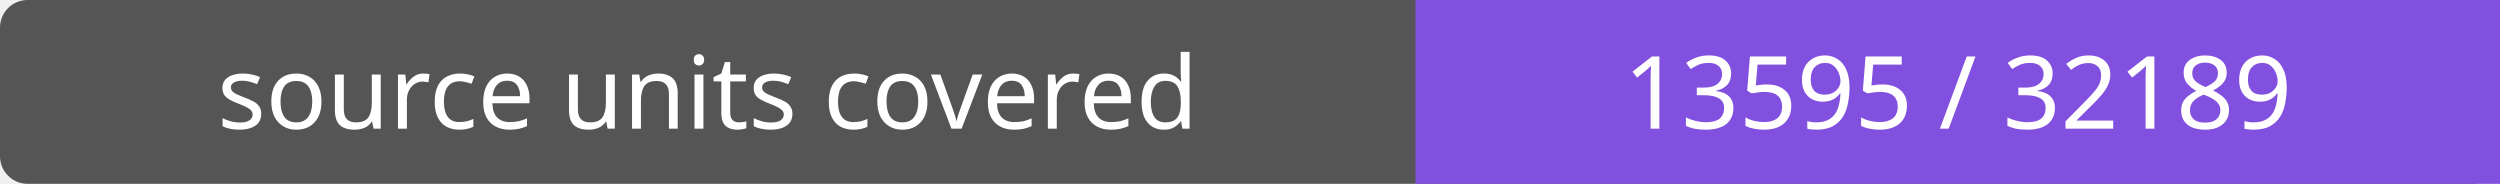
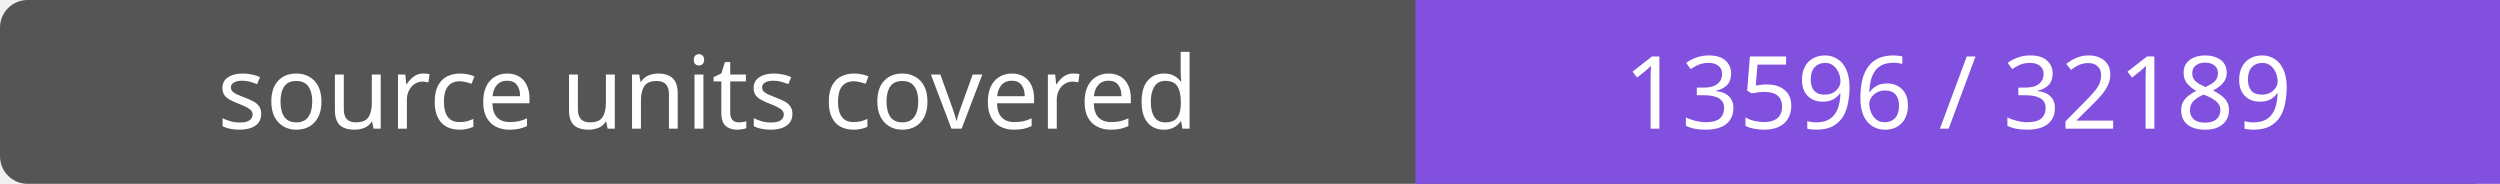
- <svg xmlns="http://www.w3.org/2000/svg" width="272" height="20" role="img" aria-label="source units covered: 13595 / 32189">
+ <svg xmlns="http://www.w3.org/2000/svg" width="272" height="20" role="img" aria-label="source units covered: 13596 / 32189">
  <rect width="272" height="20" rx="3" fill="#555" />
  <path fill="#8250df" d="M154 0h118v20H154z" />
  <g fill="#fff" text-anchor="middle" font-family="Verdana,sans-serif" font-size="11">
    <text x="77.0" y="14">source units covered</text>
-     <text x="213.0" y="14">13595 / 32189</text>
+     <text x="213.0" y="14">13596 / 32189</text>
  </g>
</svg>
